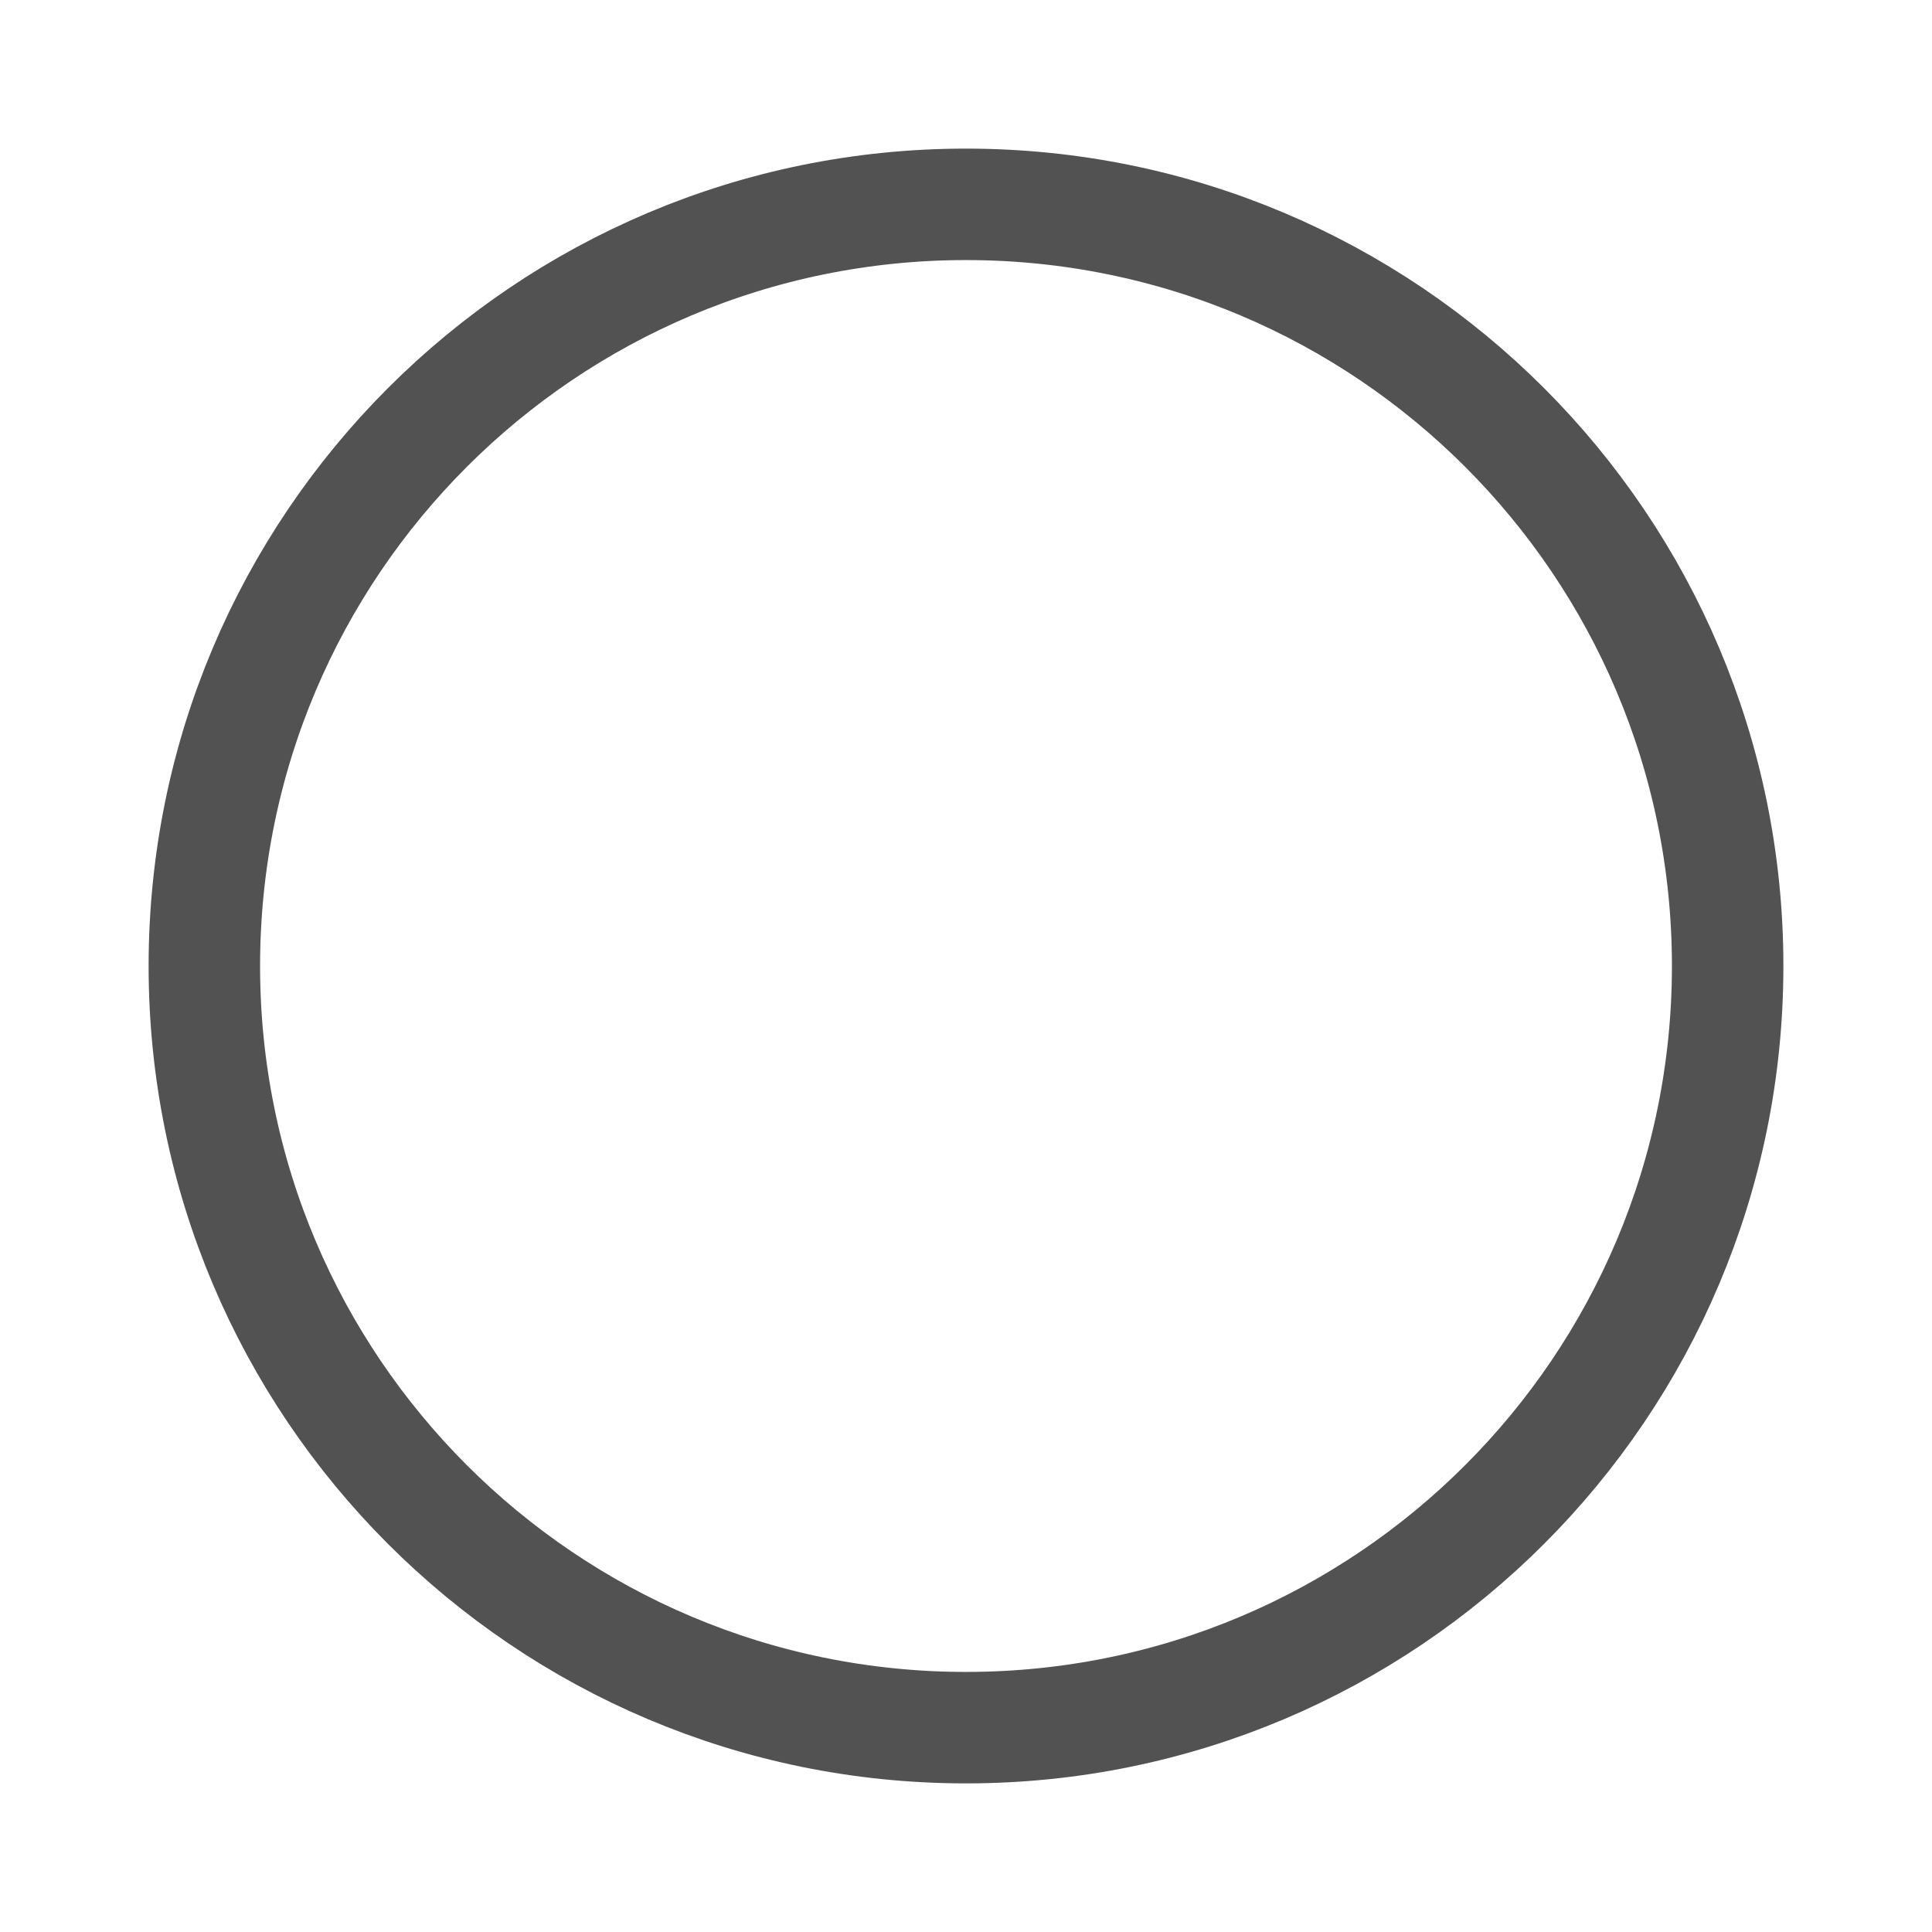
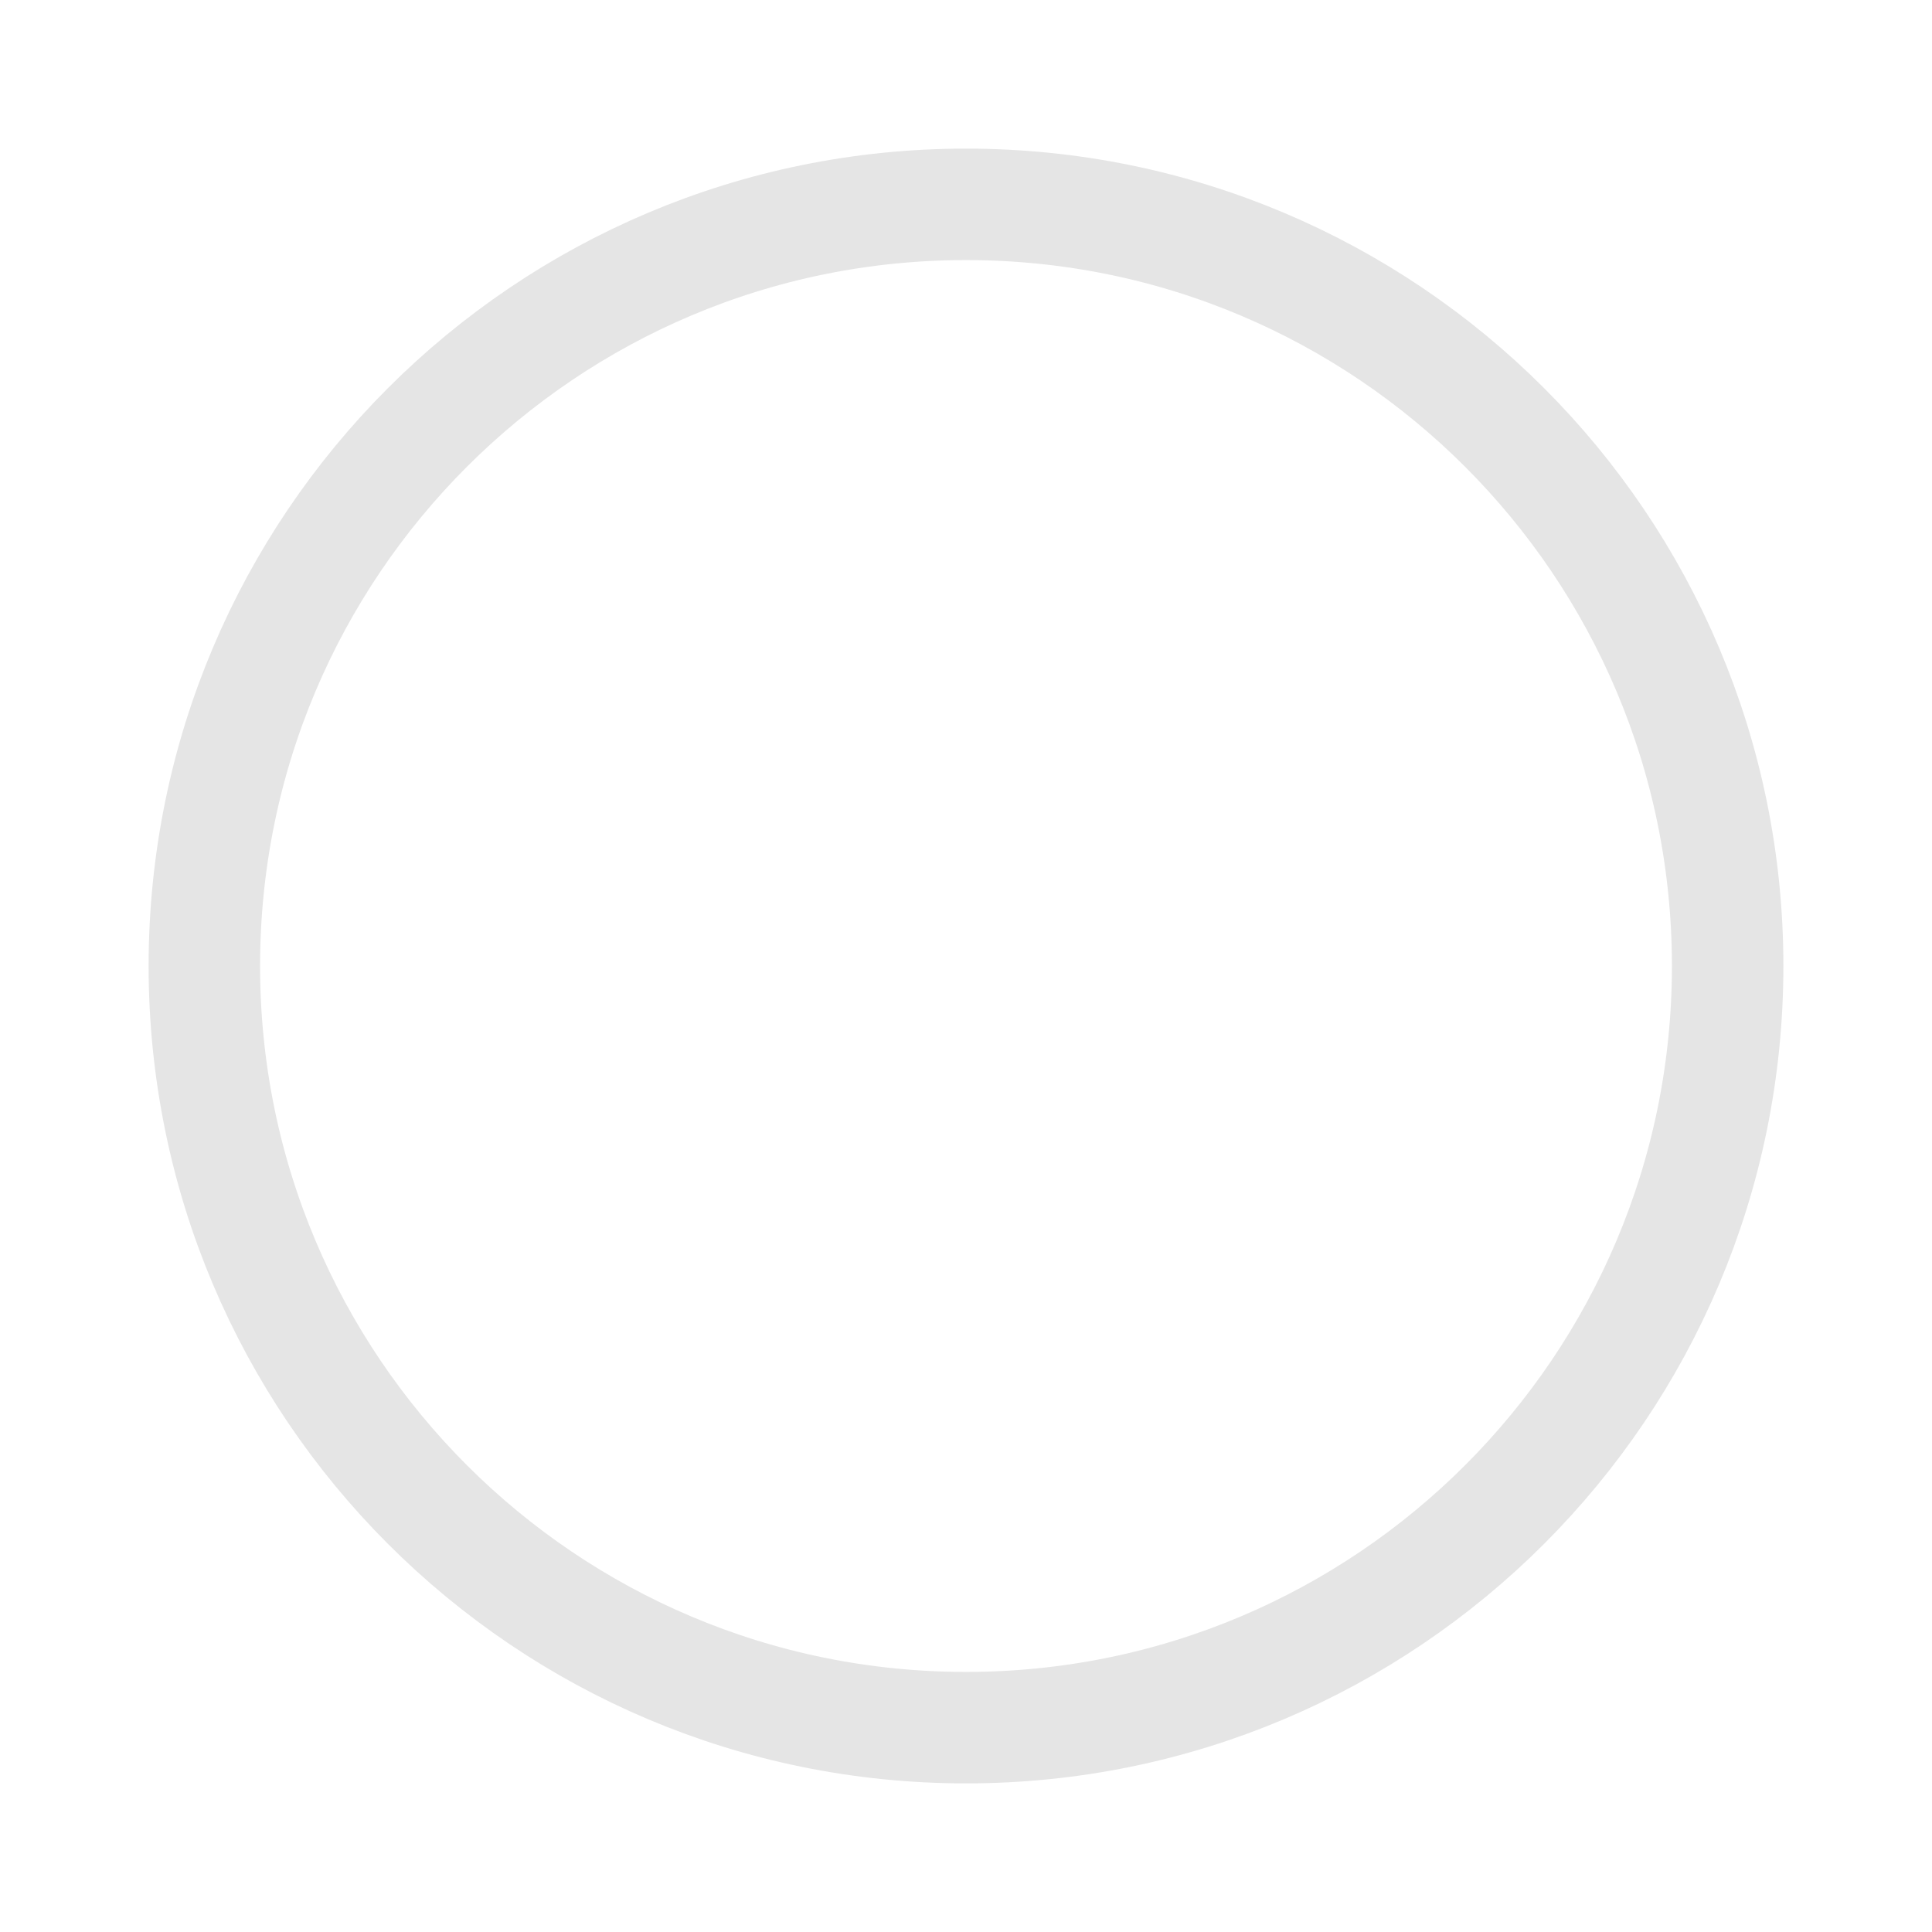
<svg xmlns="http://www.w3.org/2000/svg" width="26" height="26" viewBox="0 0 26 26" fill="none">
-   <circle cx="13" cy="13" r="10.25" stroke="#525252" stroke-width="1.5" />
+   <circle cx="13" cy="13" r="10.25" stroke="#E5E5E5" stroke-width="1.5" />
</svg>
